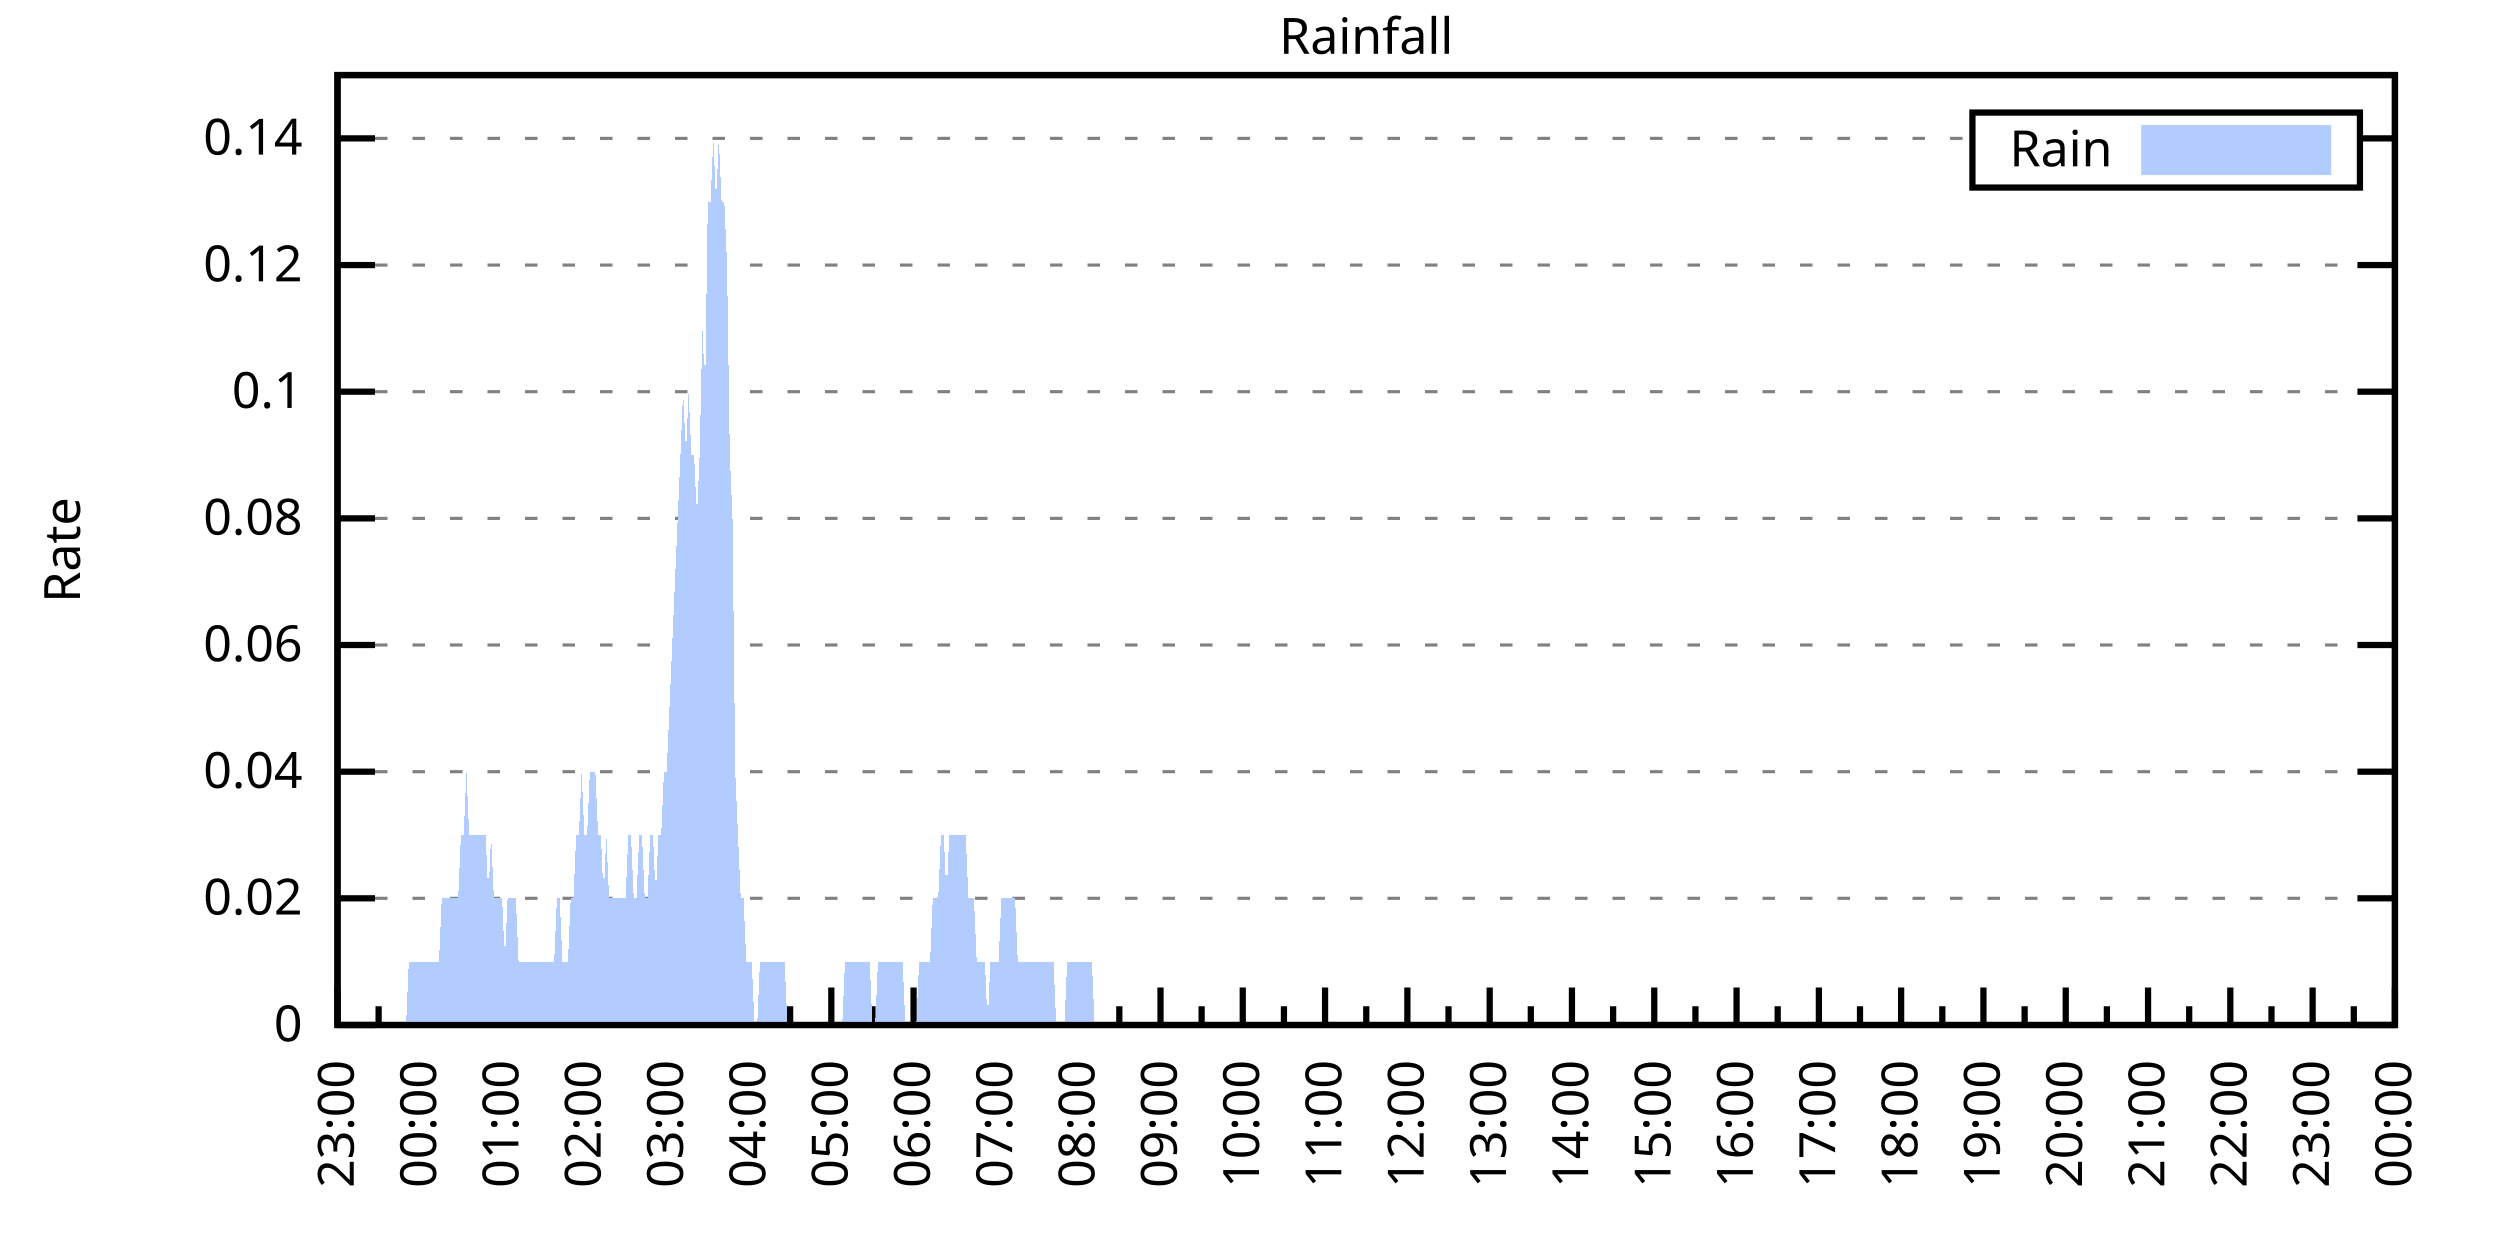
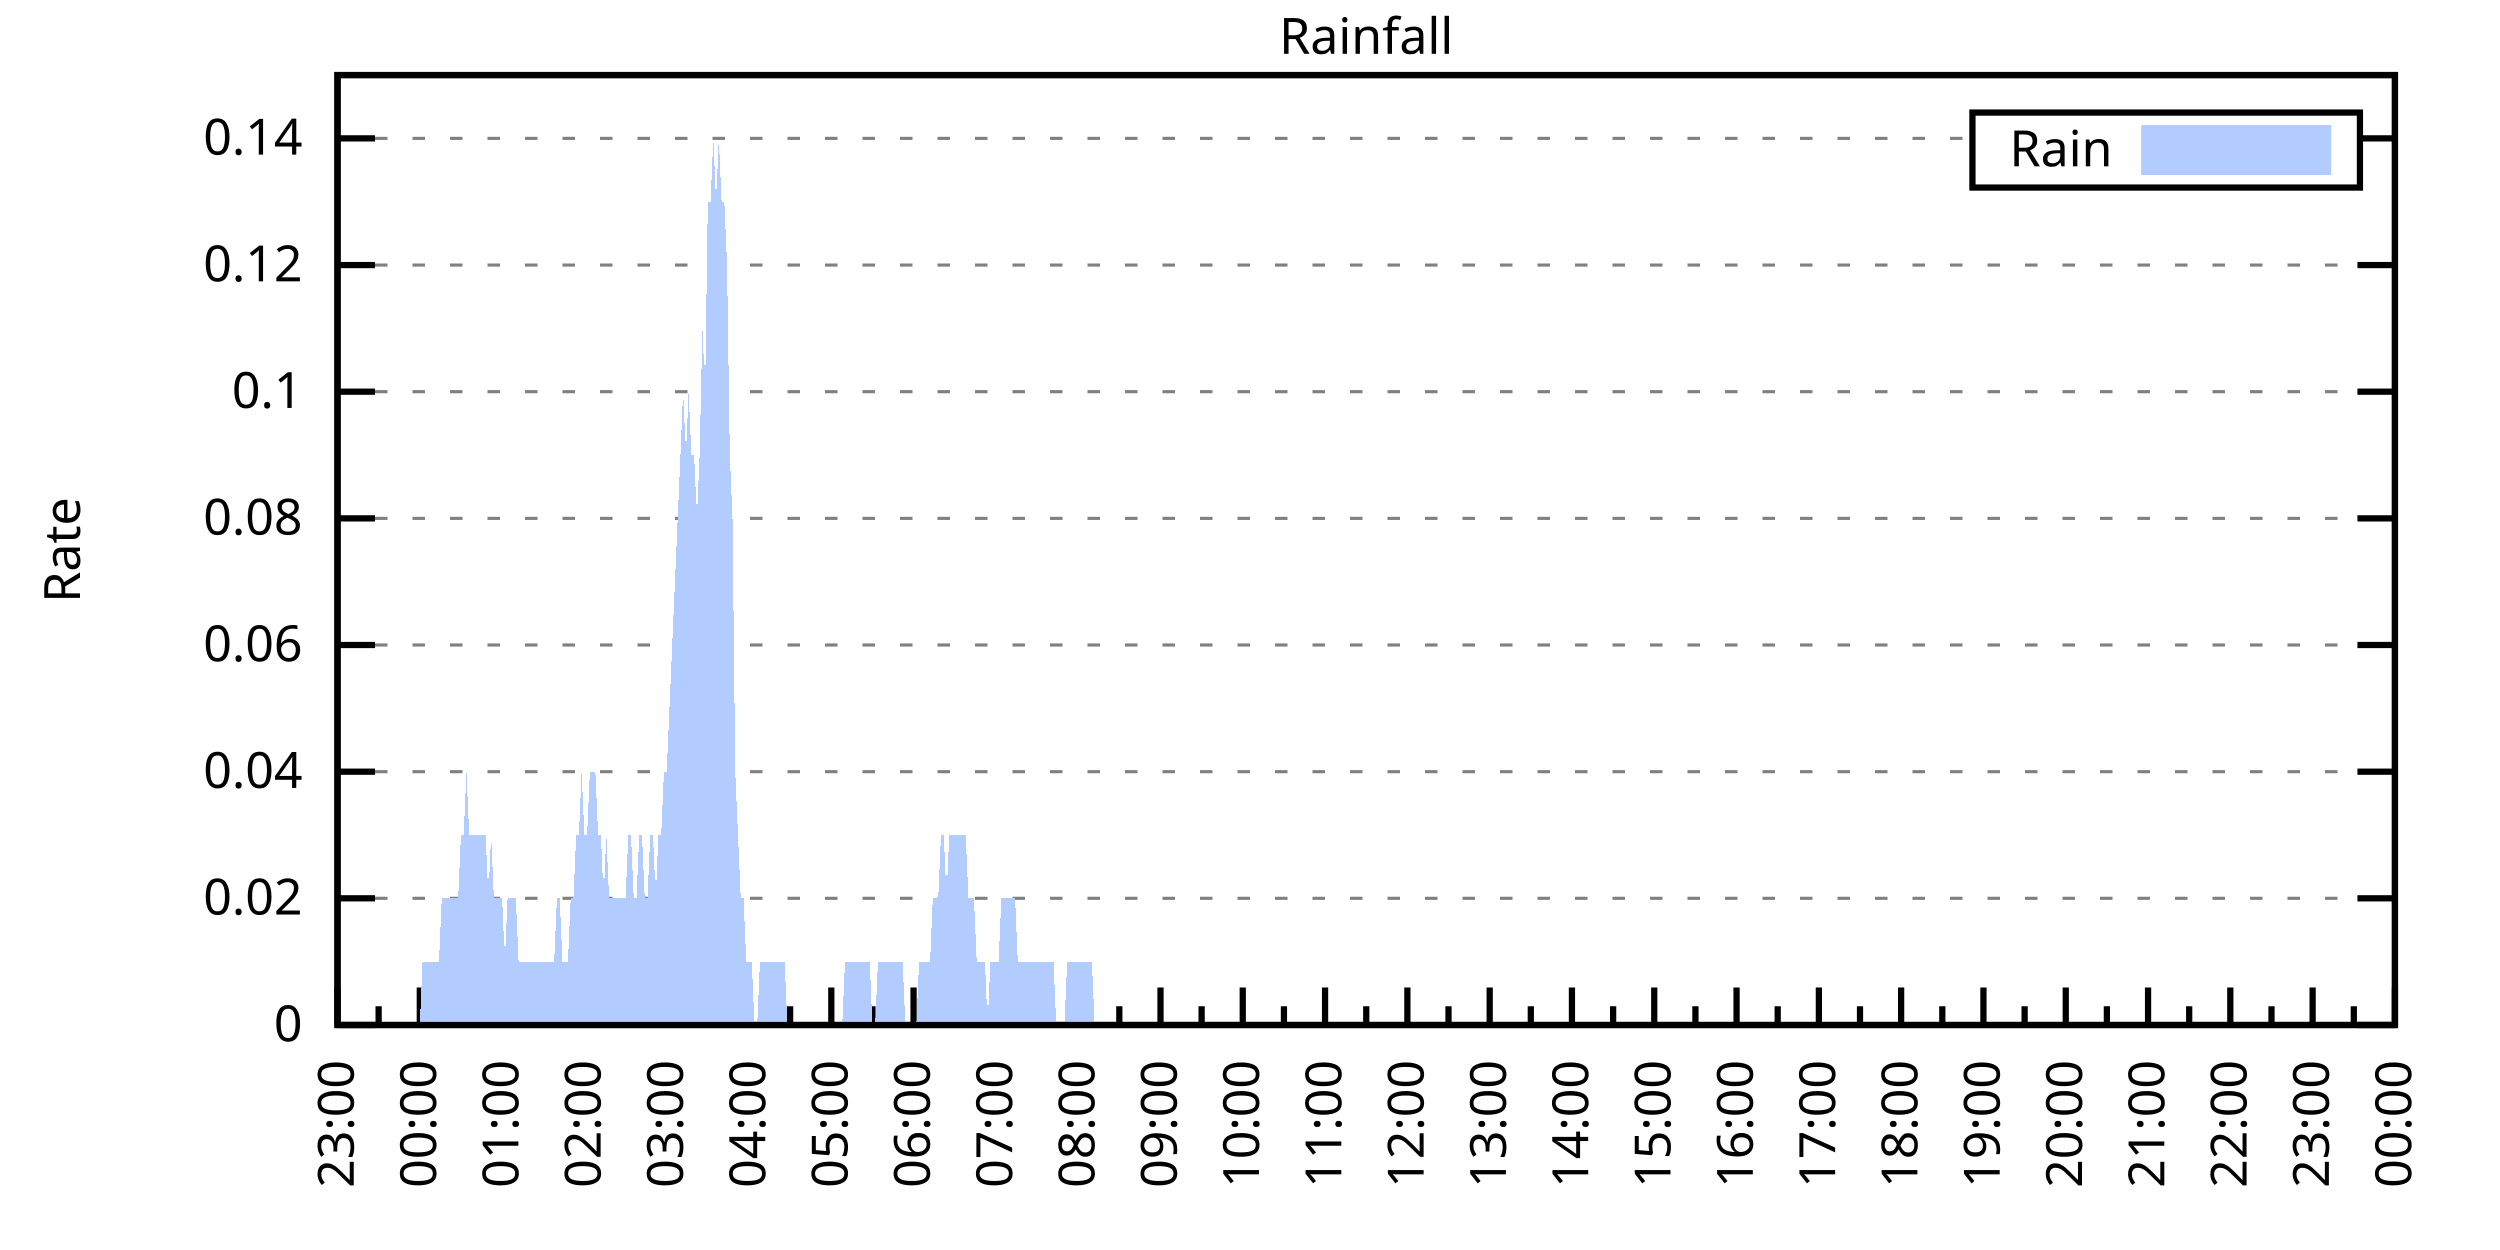
<svg xmlns="http://www.w3.org/2000/svg" xmlns:xlink="http://www.w3.org/1999/xlink" width="400" height="200" viewBox="0 0 400 200">
  <g id="gnuplot_canvas">
    <rect x="0" y="0" width="400" height="200" fill="none" />
    <defs>
      <circle id="gpDot" r="0.5" stroke-width="0.5" stroke="currentColor" />
      <path id="gpPt0" stroke-width="0.333" stroke="currentColor" d="M-1,0 h2 M0,-1 v2" />
      <path id="gpPt1" stroke-width="0.333" stroke="currentColor" d="M-1,-1 L1,1 M1,-1 L-1,1" />
      <path id="gpPt2" stroke-width="0.333" stroke="currentColor" d="M-1,0 L1,0 M0,-1 L0,1 M-1,-1 L1,1 M-1,1 L1,-1" />
      <rect id="gpPt3" stroke-width="0.333" stroke="currentColor" x="-1" y="-1" width="2" height="2" />
      <rect id="gpPt4" stroke-width="0.333" stroke="currentColor" fill="currentColor" x="-1" y="-1" width="2" height="2" />
      <circle id="gpPt5" stroke-width="0.333" stroke="currentColor" cx="0" cy="0" r="1" />
      <use xlink:href="#gpPt5" id="gpPt6" fill="currentColor" stroke="none" />
      <path id="gpPt7" stroke-width="0.333" stroke="currentColor" d="M0,-1.33 L-1.33,0.67 L1.33,0.67 z" />
      <use xlink:href="#gpPt7" id="gpPt8" fill="currentColor" stroke="none" />
      <use xlink:href="#gpPt7" id="gpPt9" stroke="currentColor" transform="rotate(180)" />
      <use xlink:href="#gpPt9" id="gpPt10" fill="currentColor" stroke="none" />
      <use xlink:href="#gpPt3" id="gpPt11" stroke="currentColor" transform="rotate(45)" />
      <use xlink:href="#gpPt11" id="gpPt12" fill="currentColor" stroke="none" />
      <path id="gpPt13" stroke-width="0.333" stroke="currentColor" d="M0,1.330 L1.265,0.411 L0.782,-1.067 L-0.782,-1.076 L-1.265,0.411 z" />
      <use xlink:href="#gpPt13" id="gpPt14" fill="currentColor" stroke="none" />
      <filter id="textbox" filterUnits="objectBoundingBox" x="0" y="0" height="1" width="1">
        <feFlood flood-color="white" flood-opacity="1" result="bgnd" />
        <feComposite in="SourceGraphic" in2="bgnd" operator="atop" />
      </filter>
      <filter id="greybox" filterUnits="objectBoundingBox" x="0" y="0" height="1" width="1">
        <feFlood flood-color="lightgrey" flood-opacity="1" result="grey" />
        <feComposite in="SourceGraphic" in2="grey" operator="atop" />
      </filter>
    </defs>
    <g fill="none" color="white" stroke="currentColor" stroke-width="1.00" stroke-linecap="butt" stroke-linejoin="miter">
</g>
    <g fill="none" color="black" stroke="currentColor" stroke-width="1.00" stroke-linecap="butt" stroke-linejoin="miter">
      <g stroke="none" shape-rendering="crispEdges">
        <polygon fill="rgb(255, 255, 255)" points="54.00,164.00 383.18,164.00 383.18,12.02 54.00,12.02 " />
      </g>
    </g>
    <g fill="none" color="black" stroke="currentColor" stroke-width="1.00" stroke-linecap="butt" stroke-linejoin="miter">
</g>
    <g fill="none" color="black" stroke="black" stroke-width="0.50" stroke-linecap="butt" stroke-linejoin="miter">
</g>
    <g fill="none" color="gray" stroke="currentColor" stroke-width="0.50" stroke-linecap="butt" stroke-linejoin="miter">
      <path stroke="gray" stroke-dasharray="2,4" class="gridline" d="M54.00,164.00 L383.19,164.00  " />
    </g>
    <g fill="none" color="gray" stroke="gray" stroke-width="1.00" stroke-linecap="butt" stroke-linejoin="miter">
</g>
    <g fill="none" color="black" stroke="currentColor" stroke-width="1.00" stroke-linecap="butt" stroke-linejoin="miter">
      <path stroke="black" d="M54.00,164.00 L60.00,164.00 M383.19,164.00 L377.19,164.00  " />
      <g transform="translate(48.40,166.60)" stroke="none" fill="black" font-family="Sans" font-size="8.00" text-anchor="end">
        <text>
          <tspan font-family="Sans"> 0</tspan>
        </text>
      </g>
    </g>
    <g fill="none" color="black" stroke="currentColor" stroke-width="1.00" stroke-linecap="butt" stroke-linejoin="miter">
</g>
    <g fill="none" color="black" stroke="black" stroke-width="0.50" stroke-linecap="butt" stroke-linejoin="miter">
</g>
    <g fill="none" color="gray" stroke="currentColor" stroke-width="0.50" stroke-linecap="butt" stroke-linejoin="miter">
      <path stroke="gray" stroke-dasharray="2,4" class="gridline" d="M54.00,143.73 L383.19,143.73  " />
    </g>
    <g fill="none" color="gray" stroke="gray" stroke-width="1.00" stroke-linecap="butt" stroke-linejoin="miter">
</g>
    <g fill="none" color="black" stroke="currentColor" stroke-width="1.00" stroke-linecap="butt" stroke-linejoin="miter">
      <path stroke="black" d="M54.00,143.73 L60.00,143.73 M383.19,143.73 L377.19,143.73  " />
      <g transform="translate(48.40,146.33)" stroke="none" fill="black" font-family="Sans" font-size="8.00" text-anchor="end">
        <text>
          <tspan font-family="Sans"> 0.02</tspan>
        </text>
      </g>
    </g>
    <g fill="none" color="black" stroke="currentColor" stroke-width="1.00" stroke-linecap="butt" stroke-linejoin="miter">
</g>
    <g fill="none" color="black" stroke="black" stroke-width="0.50" stroke-linecap="butt" stroke-linejoin="miter">
</g>
    <g fill="none" color="gray" stroke="currentColor" stroke-width="0.50" stroke-linecap="butt" stroke-linejoin="miter">
      <path stroke="gray" stroke-dasharray="2,4" class="gridline" d="M54.00,123.47 L383.19,123.47  " />
    </g>
    <g fill="none" color="gray" stroke="gray" stroke-width="1.00" stroke-linecap="butt" stroke-linejoin="miter">
</g>
    <g fill="none" color="black" stroke="currentColor" stroke-width="1.00" stroke-linecap="butt" stroke-linejoin="miter">
      <path stroke="black" d="M54.00,123.47 L60.00,123.47 M383.19,123.47 L377.19,123.47  " />
      <g transform="translate(48.40,126.07)" stroke="none" fill="black" font-family="Sans" font-size="8.00" text-anchor="end">
        <text>
          <tspan font-family="Sans"> 0.04</tspan>
        </text>
      </g>
    </g>
    <g fill="none" color="black" stroke="currentColor" stroke-width="1.00" stroke-linecap="butt" stroke-linejoin="miter">
</g>
    <g fill="none" color="black" stroke="black" stroke-width="0.50" stroke-linecap="butt" stroke-linejoin="miter">
</g>
    <g fill="none" color="gray" stroke="currentColor" stroke-width="0.50" stroke-linecap="butt" stroke-linejoin="miter">
      <path stroke="gray" stroke-dasharray="2,4" class="gridline" d="M54.00,103.20 L383.19,103.20  " />
    </g>
    <g fill="none" color="gray" stroke="gray" stroke-width="1.00" stroke-linecap="butt" stroke-linejoin="miter">
</g>
    <g fill="none" color="black" stroke="currentColor" stroke-width="1.00" stroke-linecap="butt" stroke-linejoin="miter">
      <path stroke="black" d="M54.00,103.20 L60.00,103.20 M383.19,103.20 L377.19,103.20  " />
      <g transform="translate(48.40,105.80)" stroke="none" fill="black" font-family="Sans" font-size="8.00" text-anchor="end">
        <text>
          <tspan font-family="Sans"> 0.06</tspan>
        </text>
      </g>
    </g>
    <g fill="none" color="black" stroke="currentColor" stroke-width="1.00" stroke-linecap="butt" stroke-linejoin="miter">
</g>
    <g fill="none" color="black" stroke="black" stroke-width="0.50" stroke-linecap="butt" stroke-linejoin="miter">
</g>
    <g fill="none" color="gray" stroke="currentColor" stroke-width="0.50" stroke-linecap="butt" stroke-linejoin="miter">
      <path stroke="gray" stroke-dasharray="2,4" class="gridline" d="M54.00,82.94 L383.19,82.94  " />
    </g>
    <g fill="none" color="gray" stroke="gray" stroke-width="1.00" stroke-linecap="butt" stroke-linejoin="miter">
</g>
    <g fill="none" color="black" stroke="currentColor" stroke-width="1.00" stroke-linecap="butt" stroke-linejoin="miter">
      <path stroke="black" d="M54.00,82.94 L60.00,82.94 M383.19,82.94 L377.19,82.94  " />
      <g transform="translate(48.40,85.54)" stroke="none" fill="black" font-family="Sans" font-size="8.00" text-anchor="end">
        <text>
          <tspan font-family="Sans"> 0.08</tspan>
        </text>
      </g>
    </g>
    <g fill="none" color="black" stroke="currentColor" stroke-width="1.00" stroke-linecap="butt" stroke-linejoin="miter">
</g>
    <g fill="none" color="black" stroke="black" stroke-width="0.50" stroke-linecap="butt" stroke-linejoin="miter">
</g>
    <g fill="none" color="gray" stroke="currentColor" stroke-width="0.50" stroke-linecap="butt" stroke-linejoin="miter">
      <path stroke="gray" stroke-dasharray="2,4" class="gridline" d="M54.00,62.67 L383.19,62.67  " />
    </g>
    <g fill="none" color="gray" stroke="gray" stroke-width="1.00" stroke-linecap="butt" stroke-linejoin="miter">
</g>
    <g fill="none" color="black" stroke="currentColor" stroke-width="1.00" stroke-linecap="butt" stroke-linejoin="miter">
      <path stroke="black" d="M54.00,62.67 L60.00,62.67 M383.19,62.67 L377.19,62.67  " />
      <g transform="translate(48.40,65.27)" stroke="none" fill="black" font-family="Sans" font-size="8.00" text-anchor="end">
        <text>
          <tspan font-family="Sans"> 0.1</tspan>
        </text>
      </g>
    </g>
    <g fill="none" color="black" stroke="currentColor" stroke-width="1.00" stroke-linecap="butt" stroke-linejoin="miter">
</g>
    <g fill="none" color="black" stroke="black" stroke-width="0.50" stroke-linecap="butt" stroke-linejoin="miter">
</g>
    <g fill="none" color="gray" stroke="currentColor" stroke-width="0.50" stroke-linecap="butt" stroke-linejoin="miter">
      <path stroke="gray" stroke-dasharray="2,4" class="gridline" d="M54.00,42.41 L383.19,42.41  " />
    </g>
    <g fill="none" color="gray" stroke="gray" stroke-width="1.00" stroke-linecap="butt" stroke-linejoin="miter">
</g>
    <g fill="none" color="black" stroke="currentColor" stroke-width="1.00" stroke-linecap="butt" stroke-linejoin="miter">
      <path stroke="black" d="M54.00,42.41 L60.00,42.41 M383.19,42.41 L377.19,42.41  " />
      <g transform="translate(48.40,45.01)" stroke="none" fill="black" font-family="Sans" font-size="8.00" text-anchor="end">
        <text>
          <tspan font-family="Sans"> 0.12</tspan>
        </text>
      </g>
    </g>
    <g fill="none" color="black" stroke="currentColor" stroke-width="1.00" stroke-linecap="butt" stroke-linejoin="miter">
</g>
    <g fill="none" color="black" stroke="black" stroke-width="0.50" stroke-linecap="butt" stroke-linejoin="miter">
</g>
    <g fill="none" color="gray" stroke="currentColor" stroke-width="0.50" stroke-linecap="butt" stroke-linejoin="miter">
      <path stroke="gray" stroke-dasharray="2,4" class="gridline" d="M54.00,22.14 L315.59,22.14 M377.59,22.14 L383.19,22.14  " />
    </g>
    <g fill="none" color="gray" stroke="gray" stroke-width="1.00" stroke-linecap="butt" stroke-linejoin="miter">
</g>
    <g fill="none" color="black" stroke="currentColor" stroke-width="1.00" stroke-linecap="butt" stroke-linejoin="miter">
      <path stroke="black" d="M54.00,22.14 L60.00,22.14 M383.19,22.14 L377.19,22.14  " />
      <g transform="translate(48.40,24.74)" stroke="none" fill="black" font-family="Sans" font-size="8.00" text-anchor="end">
        <text>
          <tspan font-family="Sans"> 0.14</tspan>
        </text>
      </g>
    </g>
    <g fill="none" color="black" stroke="currentColor" stroke-width="1.00" stroke-linecap="butt" stroke-linejoin="miter">
      <path stroke="black" d="M54.00,164.00 L54.00,158.00  " />
      <g transform="translate(56.60,169.60) rotate(270)" stroke="none" fill="black" font-family="Sans" font-size="8.00" text-anchor="end">
        <text>
          <tspan font-family="Sans">23:00</tspan>
        </text>
      </g>
    </g>
    <g fill="none" color="black" stroke="currentColor" stroke-width="1.00" stroke-linecap="butt" stroke-linejoin="miter">
      <path stroke="black" d="M60.58,164.00 L60.58,161.00 M67.17,164.00 L67.17,158.00  " />
      <g transform="translate(69.77,169.60) rotate(270)" stroke="none" fill="black" font-family="Sans" font-size="8.00" text-anchor="end">
        <text>
          <tspan font-family="Sans">00:00</tspan>
        </text>
      </g>
    </g>
    <g fill="none" color="black" stroke="currentColor" stroke-width="1.00" stroke-linecap="butt" stroke-linejoin="miter">
      <path stroke="black" d="M73.75,164.00 L73.75,161.00 M80.34,164.00 L80.34,158.00  " />
      <g transform="translate(82.94,169.60) rotate(270)" stroke="none" fill="black" font-family="Sans" font-size="8.00" text-anchor="end">
        <text>
          <tspan font-family="Sans">01:00</tspan>
        </text>
      </g>
    </g>
    <g fill="none" color="black" stroke="currentColor" stroke-width="1.00" stroke-linecap="butt" stroke-linejoin="miter">
      <path stroke="black" d="M86.92,164.00 L86.92,161.00 M93.50,164.00 L93.50,158.00  " />
      <g transform="translate(96.10,169.60) rotate(270)" stroke="none" fill="black" font-family="Sans" font-size="8.00" text-anchor="end">
        <text>
          <tspan font-family="Sans">02:00</tspan>
        </text>
      </g>
    </g>
    <g fill="none" color="black" stroke="currentColor" stroke-width="1.00" stroke-linecap="butt" stroke-linejoin="miter">
      <path stroke="black" d="M100.09,164.00 L100.09,161.00 M106.67,164.00 L106.67,158.00  " />
      <g transform="translate(109.27,169.60) rotate(270)" stroke="none" fill="black" font-family="Sans" font-size="8.00" text-anchor="end">
        <text>
          <tspan font-family="Sans">03:00</tspan>
        </text>
      </g>
    </g>
    <g fill="none" color="black" stroke="currentColor" stroke-width="1.00" stroke-linecap="butt" stroke-linejoin="miter">
      <path stroke="black" d="M113.25,164.00 L113.25,161.00 M119.84,164.00 L119.84,158.00  " />
      <g transform="translate(122.44,169.60) rotate(270)" stroke="none" fill="black" font-family="Sans" font-size="8.00" text-anchor="end">
        <text>
          <tspan font-family="Sans">04:00</tspan>
        </text>
      </g>
    </g>
    <g fill="none" color="black" stroke="currentColor" stroke-width="1.00" stroke-linecap="butt" stroke-linejoin="miter">
      <path stroke="black" d="M126.42,164.00 L126.42,161.00 M133.01,164.00 L133.01,158.00  " />
      <g transform="translate(135.61,169.60) rotate(270)" stroke="none" fill="black" font-family="Sans" font-size="8.00" text-anchor="end">
        <text>
          <tspan font-family="Sans">05:00</tspan>
        </text>
      </g>
    </g>
    <g fill="none" color="black" stroke="currentColor" stroke-width="1.00" stroke-linecap="butt" stroke-linejoin="miter">
      <path stroke="black" d="M139.59,164.00 L139.59,161.00 M146.17,164.00 L146.17,158.00  " />
      <g transform="translate(148.77,169.60) rotate(270)" stroke="none" fill="black" font-family="Sans" font-size="8.00" text-anchor="end">
        <text>
          <tspan font-family="Sans">06:00</tspan>
        </text>
      </g>
    </g>
    <g fill="none" color="black" stroke="currentColor" stroke-width="1.00" stroke-linecap="butt" stroke-linejoin="miter">
      <path stroke="black" d="M152.76,164.00 L152.76,161.00 M159.34,164.00 L159.34,158.00  " />
      <g transform="translate(161.94,169.60) rotate(270)" stroke="none" fill="black" font-family="Sans" font-size="8.00" text-anchor="end">
        <text>
          <tspan font-family="Sans">07:00</tspan>
        </text>
      </g>
    </g>
    <g fill="none" color="black" stroke="currentColor" stroke-width="1.00" stroke-linecap="butt" stroke-linejoin="miter">
      <path stroke="black" d="M165.92,164.00 L165.92,161.00 M172.51,164.00 L172.51,158.00  " />
      <g transform="translate(175.11,169.60) rotate(270)" stroke="none" fill="black" font-family="Sans" font-size="8.00" text-anchor="end">
        <text>
          <tspan font-family="Sans">08:00</tspan>
        </text>
      </g>
    </g>
    <g fill="none" color="black" stroke="currentColor" stroke-width="1.00" stroke-linecap="butt" stroke-linejoin="miter">
      <path stroke="black" d="M179.09,164.00 L179.09,161.00 M185.68,164.00 L185.68,158.00  " />
      <g transform="translate(188.28,169.60) rotate(270)" stroke="none" fill="black" font-family="Sans" font-size="8.00" text-anchor="end">
        <text>
          <tspan font-family="Sans">09:00</tspan>
        </text>
      </g>
    </g>
    <g fill="none" color="black" stroke="currentColor" stroke-width="1.00" stroke-linecap="butt" stroke-linejoin="miter">
      <path stroke="black" d="M192.26,164.00 L192.26,161.00 M198.84,164.00 L198.84,158.00  " />
      <g transform="translate(201.44,169.60) rotate(270)" stroke="none" fill="black" font-family="Sans" font-size="8.00" text-anchor="end">
        <text>
          <tspan font-family="Sans">10:00</tspan>
        </text>
      </g>
    </g>
    <g fill="none" color="black" stroke="currentColor" stroke-width="1.00" stroke-linecap="butt" stroke-linejoin="miter">
      <path stroke="black" d="M205.43,164.00 L205.43,161.00 M212.01,164.00 L212.01,158.00  " />
      <g transform="translate(214.61,169.60) rotate(270)" stroke="none" fill="black" font-family="Sans" font-size="8.00" text-anchor="end">
        <text>
          <tspan font-family="Sans">11:00</tspan>
        </text>
      </g>
    </g>
    <g fill="none" color="black" stroke="currentColor" stroke-width="1.00" stroke-linecap="butt" stroke-linejoin="miter">
      <path stroke="black" d="M218.60,164.00 L218.60,161.00 M225.18,164.00 L225.18,158.00  " />
      <g transform="translate(227.78,169.60) rotate(270)" stroke="none" fill="black" font-family="Sans" font-size="8.00" text-anchor="end">
        <text>
          <tspan font-family="Sans">12:00</tspan>
        </text>
      </g>
    </g>
    <g fill="none" color="black" stroke="currentColor" stroke-width="1.00" stroke-linecap="butt" stroke-linejoin="miter">
      <path stroke="black" d="M231.76,164.00 L231.76,161.00 M238.35,164.00 L238.35,158.00  " />
      <g transform="translate(240.95,169.60) rotate(270)" stroke="none" fill="black" font-family="Sans" font-size="8.00" text-anchor="end">
        <text>
          <tspan font-family="Sans">13:00</tspan>
        </text>
      </g>
    </g>
    <g fill="none" color="black" stroke="currentColor" stroke-width="1.00" stroke-linecap="butt" stroke-linejoin="miter">
      <path stroke="black" d="M244.93,164.00 L244.93,161.00 M251.51,164.00 L251.51,158.00  " />
      <g transform="translate(254.11,169.60) rotate(270)" stroke="none" fill="black" font-family="Sans" font-size="8.00" text-anchor="end">
        <text>
          <tspan font-family="Sans">14:00</tspan>
        </text>
      </g>
    </g>
    <g fill="none" color="black" stroke="currentColor" stroke-width="1.00" stroke-linecap="butt" stroke-linejoin="miter">
      <path stroke="black" d="M258.10,164.00 L258.10,161.00 M264.68,164.00 L264.68,158.00  " />
      <g transform="translate(267.28,169.60) rotate(270)" stroke="none" fill="black" font-family="Sans" font-size="8.00" text-anchor="end">
        <text>
          <tspan font-family="Sans">15:00</tspan>
        </text>
      </g>
    </g>
    <g fill="none" color="black" stroke="currentColor" stroke-width="1.00" stroke-linecap="butt" stroke-linejoin="miter">
      <path stroke="black" d="M271.27,164.00 L271.27,161.00 M277.85,164.00 L277.85,158.00  " />
      <g transform="translate(280.45,169.60) rotate(270)" stroke="none" fill="black" font-family="Sans" font-size="8.00" text-anchor="end">
        <text>
          <tspan font-family="Sans">16:00</tspan>
        </text>
      </g>
    </g>
    <g fill="none" color="black" stroke="currentColor" stroke-width="1.00" stroke-linecap="butt" stroke-linejoin="miter">
      <path stroke="black" d="M284.43,164.00 L284.43,161.00 M291.02,164.00 L291.02,158.00  " />
      <g transform="translate(293.62,169.60) rotate(270)" stroke="none" fill="black" font-family="Sans" font-size="8.00" text-anchor="end">
        <text>
          <tspan font-family="Sans">17:00</tspan>
        </text>
      </g>
    </g>
    <g fill="none" color="black" stroke="currentColor" stroke-width="1.00" stroke-linecap="butt" stroke-linejoin="miter">
      <path stroke="black" d="M297.60,164.00 L297.60,161.00 M304.18,164.00 L304.18,158.00  " />
      <g transform="translate(306.78,169.60) rotate(270)" stroke="none" fill="black" font-family="Sans" font-size="8.00" text-anchor="end">
        <text>
          <tspan font-family="Sans">18:00</tspan>
        </text>
      </g>
    </g>
    <g fill="none" color="black" stroke="currentColor" stroke-width="1.00" stroke-linecap="butt" stroke-linejoin="miter">
      <path stroke="black" d="M310.77,164.00 L310.77,161.00 M317.35,164.00 L317.35,158.00  " />
      <g transform="translate(319.95,169.60) rotate(270)" stroke="none" fill="black" font-family="Sans" font-size="8.00" text-anchor="end">
        <text>
          <tspan font-family="Sans">19:00</tspan>
        </text>
      </g>
    </g>
    <g fill="none" color="black" stroke="currentColor" stroke-width="1.00" stroke-linecap="butt" stroke-linejoin="miter">
      <path stroke="black" d="M323.94,164.00 L323.94,161.00 M330.52,164.00 L330.52,158.00  " />
      <g transform="translate(333.12,169.60) rotate(270)" stroke="none" fill="black" font-family="Sans" font-size="8.00" text-anchor="end">
        <text>
          <tspan font-family="Sans">20:00</tspan>
        </text>
      </g>
    </g>
    <g fill="none" color="black" stroke="currentColor" stroke-width="1.00" stroke-linecap="butt" stroke-linejoin="miter">
      <path stroke="black" d="M337.10,164.00 L337.10,161.00 M343.69,164.00 L343.69,158.00  " />
      <g transform="translate(346.29,169.60) rotate(270)" stroke="none" fill="black" font-family="Sans" font-size="8.00" text-anchor="end">
        <text>
          <tspan font-family="Sans">21:00</tspan>
        </text>
      </g>
    </g>
    <g fill="none" color="black" stroke="currentColor" stroke-width="1.00" stroke-linecap="butt" stroke-linejoin="miter">
      <path stroke="black" d="M350.27,164.00 L350.27,161.00 M356.85,164.00 L356.85,158.00  " />
      <g transform="translate(359.45,169.60) rotate(270)" stroke="none" fill="black" font-family="Sans" font-size="8.00" text-anchor="end">
        <text>
          <tspan font-family="Sans">22:00</tspan>
        </text>
      </g>
    </g>
    <g fill="none" color="black" stroke="currentColor" stroke-width="1.00" stroke-linecap="butt" stroke-linejoin="miter">
      <path stroke="black" d="M363.44,164.00 L363.44,161.00 M370.02,164.00 L370.02,158.00  " />
      <g transform="translate(372.62,169.60) rotate(270)" stroke="none" fill="black" font-family="Sans" font-size="8.00" text-anchor="end">
        <text>
          <tspan font-family="Sans">23:00</tspan>
        </text>
      </g>
    </g>
    <g fill="none" color="black" stroke="currentColor" stroke-width="1.00" stroke-linecap="butt" stroke-linejoin="miter">
      <path stroke="black" d="M376.61,164.00 L376.61,161.00 M383.19,164.00 L383.19,158.00  " />
      <g transform="translate(385.79,169.60) rotate(270)" stroke="none" fill="black" font-family="Sans" font-size="8.00" text-anchor="end">
        <text>
          <tspan font-family="Sans">00:00</tspan>
        </text>
      </g>
    </g>
    <g fill="none" color="black" stroke="currentColor" stroke-width="1.00" stroke-linecap="butt" stroke-linejoin="miter">
</g>
    <g fill="none" color="black" stroke="currentColor" stroke-width="1.00" stroke-linecap="butt" stroke-linejoin="miter">
      <path stroke="black" d="M54.00,12.01 L54.00,164.00 L383.19,164.00 L383.19,12.01 L54.00,12.01 Z  " />
    </g>
    <g fill="none" color="black" stroke="currentColor" stroke-width="1.00" stroke-linecap="butt" stroke-linejoin="miter">
      <g transform="translate(12.80,88.01) rotate(270)" stroke="none" fill="black" font-family="Sans" font-size="8.00" text-anchor="middle">
        <text>
          <tspan font-family="Sans">Rate</tspan>
        </text>
      </g>
    </g>
    <g fill="none" color="black" stroke="currentColor" stroke-width="1.00" stroke-linecap="butt" stroke-linejoin="miter">
</g>
    <g fill="none" color="black" stroke="currentColor" stroke-width="1.00" stroke-linecap="butt" stroke-linejoin="miter">
      <path stroke="black" d="M315.59,30.01 L315.59,18.01 L377.59,18.01 L377.59,30.01 L315.59,30.01 Z  " />
    </g>
    <g id="Rainfall_plot_1">
      <g fill="none" color="white" stroke="black" stroke-width="2.00" stroke-linecap="butt" stroke-linejoin="miter">
</g>
      <g fill="none" color="black" stroke="currentColor" stroke-width="2.00" stroke-linecap="butt" stroke-linejoin="miter">
        <g transform="translate(337.99,26.61)" stroke="none" fill="black" font-family="Sans" font-size="8.00" text-anchor="end">
          <text>
            <tspan font-family="Sans">Rain</tspan>
          </text>
        </g>
      </g>
      <g fill="none" color="black" stroke="currentColor" stroke-width="2.00" stroke-linecap="butt" stroke-linejoin="miter">
        <g stroke="none" shape-rendering="crispEdges">
          <polygon fill="rgb(178, 204, 255)" points="343.59,27.01 371.99,27.01 371.99,21.01 343.59,21.01 " />
        </g>
        <path stroke="rgb(178, 204, 255)" d="M343.59,27.01 L371.99,27.01 L371.99,21.01 L343.59,21.01 L343.59,27.01 Z  " />
      </g>
      <g fill="none" color="black" stroke="currentColor" stroke-width="2.00" stroke-linecap="butt" stroke-linejoin="miter">
        <g stroke="none" shape-rendering="crispEdges">
-           <polygon fill="rgb(178, 204, 255)" points="61.02,164.00 61.46,164.00 61.90,164.00 62.34,164.00 62.78,164.00 63.22,164.00 63.66,164.00 64.10,164.00 64.53,164.00 64.97,164.00 65.41,153.87 65.85,153.87 66.29,153.87 66.73,153.87 67.17,153.87 67.61,153.87 68.05,153.87 68.48,153.87 68.92,153.87 69.36,153.87 69.80,153.87 70.24,153.87 70.68,143.73 71.12,143.73 71.56,143.73 72.00,143.73 72.43,143.73 72.87,143.73 73.31,143.73 73.75,133.60 74.19,133.60 74.63,123.47 75.07,133.60 75.51,133.60 75.95,133.60 76.38,133.60 76.82,133.60 77.26,133.60 77.70,133.60 78.14,143.73 78.58,133.60 79.02,143.73 79.46,143.73 79.90,143.73 80.34,143.73 80.77,153.87 81.21,143.73 81.65,143.73 82.09,143.73 82.53,143.73 82.97,153.87 83.41,153.87 83.85,153.87 84.29,153.87 84.72,153.87 85.16,153.87 85.60,153.87 86.04,153.87 86.48,153.87 86.92,153.87 87.36,153.87 87.80,153.87 88.24,153.87 88.67,153.87 89.11,143.73 89.55,143.73 89.99,153.87 90.43,153.87 90.87,153.87 91.31,143.73 91.75,143.73 92.19,133.60 92.62,133.60 93.06,123.47 93.50,133.60 93.94,133.60 94.38,123.47 94.82,123.47 95.26,123.47 95.70,133.60 96.14,133.60 96.58,143.73 97.01,133.60 97.45,143.73 97.89,143.73 98.33,143.73 98.77,143.73 99.21,143.73 99.65,143.73 100.09,143.73 100.53,133.60 100.96,133.60 101.40,143.73 101.84,143.73 102.28,133.60 102.72,133.60 103.16,143.73 103.60,143.73 104.04,133.60 104.48,133.60 104.91,143.73 105.35,133.60 105.79,133.60 106.23,123.47 106.67,123.47 107.11,113.34 107.55,103.20 107.99,93.07 108.43,82.94 108.87,72.81 109.30,62.67 109.74,72.81 110.18,62.67 110.62,72.81 111.06,72.81 111.50,82.94 111.94,72.81 112.38,52.54 112.82,62.67 113.25,32.28 113.69,32.28 114.13,22.14 114.57,32.28 115.01,22.14 115.45,32.28 115.89,32.28 116.33,42.41 116.77,72.81 117.20,82.94 117.64,123.47 118.08,133.60 118.52,143.73 118.96,143.73 119.40,153.87 119.84,153.87 120.28,153.87 120.72,164.00 121.15,164.00 121.59,153.87 122.03,153.87 122.47,153.87 122.91,153.87 123.35,153.87 123.79,153.87 124.23,153.87 124.67,153.87 125.11,153.87 125.54,153.87 125.98,164.00 126.42,164.00 126.86,164.00 127.30,164.00 127.74,164.00 128.18,164.00 128.62,164.00 129.06,164.00 129.49,164.00 129.93,164.00 130.37,164.00 130.81,164.00 131.25,164.00 131.69,164.00 132.13,164.00 132.57,164.00 133.01,164.00 133.44,164.00 133.88,164.00 134.32,164.00 134.76,164.00 135.20,153.87 135.64,153.87 136.08,153.87 136.52,153.87 136.96,153.87 137.39,153.87 137.83,153.87 138.27,153.87 138.71,153.87 139.15,153.87 139.59,164.00 140.03,164.00 140.47,153.87 140.91,153.87 141.35,153.87 141.78,153.87 142.22,153.87 142.66,153.87 143.10,153.87 143.54,153.87 143.98,153.87 144.42,153.87 144.86,164.00 145.30,164.00 145.73,164.00 146.17,164.00 146.61,164.00 147.05,153.87 147.49,153.87 147.93,153.87 148.37,153.87 148.81,153.87 149.25,143.73 149.68,143.73 150.12,143.73 150.56,133.60 151.00,133.60 151.44,143.73 151.88,133.60 152.32,133.60 152.76,133.60 153.20,133.60 153.63,133.60 154.07,133.60 154.51,133.60 154.95,143.73 155.39,143.73 155.83,143.73 156.27,153.87 156.71,153.87 157.15,153.87 157.59,153.87 158.02,164.00 158.46,153.87 158.90,153.87 159.34,153.87 159.78,153.87 160.22,143.73 160.66,143.73 161.10,143.73 161.54,143.73 161.97,143.73 162.41,143.73 162.85,153.87 163.29,153.87 163.73,153.87 164.17,153.87 164.61,153.87 165.05,153.87 165.49,153.87 165.92,153.87 166.36,153.87 166.80,153.87 167.24,153.87 167.68,153.87 168.12,153.87 168.56,153.87 169.00,164.00 169.44,164.00 169.87,164.00 170.31,164.00 170.75,153.87 171.19,153.87 171.63,153.87 172.07,153.87 172.51,153.87 172.95,153.87 173.39,153.87 173.83,153.87 174.26,153.87 174.70,153.87 175.14,164.00 175.58,164.00 176.02,164.00 176.46,164.00 176.90,164.00 177.34,164.00 177.78,164.00 178.21,164.00 178.65,164.00 179.09,164.00 179.53,164.00 179.97,164.00 180.41,164.00 180.85,164.00 181.29,164.00 181.73,164.00 182.16,164.00 182.60,164.00 183.04,164.00 183.48,164.00 183.92,164.00 184.36,164.00 184.80,164.00 185.24,164.00 185.68,164.00 186.11,164.00 186.55,164.00 186.99,164.00 187.43,164.00 187.87,164.00 188.31,164.00 188.75,164.00 189.19,164.00 189.63,164.00 190.07,164.00 190.50,164.00 190.94,164.00 191.38,164.00 191.82,164.00 192.26,164.00 192.70,164.00 193.14,164.00 193.58,164.00 194.02,164.00 194.45,164.00 194.89,164.00 195.33,164.00 195.77,164.00 196.21,164.00 196.65,164.00 197.09,164.00 197.53,164.00 197.97,164.00 198.40,164.00 198.84,164.00 199.28,164.00 199.72,164.00 200.16,164.00 200.60,164.00 201.04,164.00 201.48,164.00 201.92,164.00 202.35,164.00 202.79,164.00 203.23,164.00 203.67,164.00 204.11,164.00 204.55,164.00 204.99,164.00 205.43,164.00 205.87,164.00 206.31,164.00 206.74,164.00 207.18,164.00 207.62,164.00 208.06,164.00 208.50,164.00 208.94,164.00 209.38,164.00 209.82,164.00 210.26,164.00 210.69,164.00 211.13,164.00 211.57,164.00 212.01,164.00 212.45,164.00 212.89,164.00 213.33,164.00 213.77,164.00 214.21,164.00 214.64,164.00 215.08,164.00 215.52,164.00 215.96,164.00 216.40,164.00 216.84,164.00 217.28,164.00 217.72,164.00 218.16,164.00 218.60,164.00 219.03,164.00 219.47,164.00 219.91,164.00 220.35,164.00 220.79,164.00 221.23,164.00 221.67,164.00 222.11,164.00 222.55,164.00 222.98,164.00 223.42,164.00 223.86,164.00 224.30,164.00 224.74,164.00 225.18,164.00 225.62,164.00 226.06,164.00 226.50,164.00 226.93,164.00 227.37,164.00 227.81,164.00 228.25,164.00 228.69,164.00 229.13,164.00 229.57,164.00 230.01,164.00 230.45,164.00 230.88,164.00 231.32,164.00 231.76,164.00 232.20,164.00 232.64,164.00 233.08,164.00 233.52,164.00 233.96,164.00 234.40,164.00 234.84,164.00 235.27,164.00 235.71,164.00 236.15,164.00 236.59,164.00 237.03,164.00 237.47,164.00 237.91,164.00 238.35,164.00 238.79,164.00 239.22,164.00 239.66,164.00 240.10,164.00 240.54,164.00 240.98,164.00 241.42,164.00 241.86,164.00 242.30,164.00 242.74,164.00 243.17,164.00 243.61,164.00 244.05,164.00 244.49,164.00 244.93,164.00 245.37,164.00 245.81,164.00 246.25,164.00 246.69,164.00 247.12,164.00 247.56,164.00 248.00,164.00 248.44,164.00 248.88,164.00 249.32,164.00 249.76,164.00 250.20,164.00 250.64,164.00 251.08,164.00 251.51,164.00 251.95,164.00 252.39,164.00 252.83,164.00 253.27,164.00 253.71,164.00 254.15,164.00 254.59,164.00 255.03,164.00 255.46,164.00 255.90,164.00 256.34,164.00 256.78,164.00 257.22,164.00 257.66,164.00 258.10,164.00 258.54,164.00 258.98,164.00 259.41,164.00 259.85,164.00 260.29,164.00 260.73,164.00 261.17,164.00 261.61,164.00 262.05,164.00 262.49,164.00 262.93,164.00 263.36,164.00 263.80,164.00 264.24,164.00 264.68,164.00 265.12,164.00 265.56,164.00 266.00,164.00 266.44,164.00 266.88,164.00 267.32,164.00 267.75,164.00 268.19,164.00 268.63,164.00 269.07,164.00 269.51,164.00 269.95,164.00 270.39,164.00 270.83,164.00 271.27,164.00 271.70,164.00 272.14,164.00 272.58,164.00 273.02,164.00 273.46,164.00 273.90,164.00 274.34,164.00 274.78,164.00 275.22,164.00 275.65,164.00 276.09,164.00 276.53,164.00 276.97,164.00 277.41,164.00 277.85,164.00 278.29,164.00 278.73,164.00 279.17,164.00 279.60,164.00 280.04,164.00 280.48,164.00 280.92,164.00 281.36,164.00 281.80,164.00 282.24,164.00 282.68,164.00 283.12,164.00 283.56,164.00 283.99,164.00 284.43,164.00 284.87,164.00 285.31,164.00 285.75,164.00 286.19,164.00 286.63,164.00 287.07,164.00 287.51,164.00 287.94,164.00 288.38,164.00 288.82,164.00 289.26,164.00 289.70,164.00 290.14,164.00 290.58,164.00 291.02,164.00 291.46,164.00 291.89,164.00 292.33,164.00 292.77,164.00 293.21,164.00 293.65,164.00 294.09,164.00 294.53,164.00 294.97,164.00 295.41,164.00 295.84,164.00 296.28,164.00 296.72,164.00 297.16,164.00 297.60,164.00 298.04,164.00 298.48,164.00 298.92,164.00 299.36,164.00 299.80,164.00 300.23,164.00 300.67,164.00 301.11,164.00 301.55,164.00 301.99,164.00 302.43,164.00 302.87,164.00 303.31,164.00 303.75,164.00 304.18,164.00 304.62,164.00 305.06,164.00 305.50,164.00 305.94,164.00 306.38,164.00 306.82,164.00 307.26,164.00 307.70,164.00 308.13,164.00 308.57,164.00 309.01,164.00 309.45,164.00 309.89,164.00 310.33,164.00 310.77,164.00 311.21,164.00 311.65,164.00 312.08,164.00 312.52,164.00 312.96,164.00 313.40,164.00 313.84,164.00 314.28,164.00 314.72,164.00 315.16,164.00 315.60,164.00 316.04,164.00 316.47,164.00 316.91,164.00 317.35,164.00 317.79,164.00 318.23,164.00 318.67,164.00 319.11,164.00 319.55,164.00 319.99,164.00 320.42,164.00 320.86,164.00 321.30,164.00 321.74,164.00 322.18,164.00 322.62,164.00 323.06,164.00 323.50,164.00 323.94,164.00 324.37,164.00 324.81,164.00 325.25,164.00 325.69,164.00 326.13,164.00 326.57,164.00 327.01,164.00 327.45,164.00 327.89,164.00 328.33,164.00 328.76,164.00 329.20,164.00 329.64,164.00 330.08,164.00 330.52,164.00 330.96,164.00 331.40,164.00 331.84,164.00 332.28,164.00 332.71,164.00 333.15,164.00 333.59,164.00 334.03,164.00 334.47,164.00 334.91,164.00 335.35,164.00 335.79,164.00 336.23,164.00 336.66,164.00 337.10,164.00 337.54,164.00 337.98,164.00 338.42,164.00 338.86,164.00 339.30,164.00 339.74,164.00 340.18,164.00 340.61,164.00 341.05,164.00 341.49,164.00 341.93,164.00 342.37,164.00 342.81,164.00 343.25,164.00 343.69,164.00 344.13,164.00 344.57,164.00 345.00,164.00 345.44,164.00 345.88,164.00 346.32,164.00 346.76,164.00 347.20,164.00 347.64,164.00 348.08,164.00 348.52,164.00 348.95,164.00 349.39,164.00 349.83,164.00 350.27,164.00 350.71,164.00 351.15,164.00 351.59,164.00 352.03,164.00 352.47,164.00 352.90,164.00 353.34,164.00 353.78,164.00 354.22,164.00 354.66,164.00 355.10,164.00 355.54,164.00 355.98,164.00 356.42,164.00 356.85,164.00 357.29,164.00 357.73,164.00 358.17,164.00 358.61,164.00 359.05,164.00 359.49,164.00 359.93,164.00 360.37,164.00 360.81,164.00 361.24,164.00 361.68,164.00 362.12,164.00 362.56,164.00 363.00,164.00 363.44,164.00 363.88,164.00 364.32,164.00 364.76,164.00 365.19,164.00 365.63,164.00 366.07,164.00 366.51,164.00 366.95,164.00 367.39,164.00 367.83,164.00 368.27,164.00 368.71,164.00 369.14,164.00 369.58,164.00 370.02,164.00 370.46,164.00 370.90,164.00 371.34,164.00 371.78,164.00 372.22,164.00 372.66,164.00 373.09,164.00 373.53,164.00 373.97,164.00 374.41,164.00 374.85,164.00 375.29,164.00 375.73,164.00 376.17,164.00 376.61,164.00 376.61,164.00 61.02,164.00 " />
+           <polygon fill="rgb(178, 204, 255)" points="63.22,164.00 63.66,164.00 64.10,164.00 64.53,164.00 64.97,164.00 65.41,164.00 65.85,164.00 66.29,164.00 66.73,164.00 67.17,164.00 67.61,153.87 68.05,153.87 68.48,153.87 68.92,153.87 69.36,153.87 69.80,153.87 70.24,153.87 70.68,143.73 71.12,143.73 71.56,143.73 72.00,143.73 72.43,143.73 72.87,143.73 73.31,143.73 73.75,133.60 74.19,133.60 74.63,123.47 75.07,133.60 75.51,133.60 75.95,133.60 76.38,133.60 76.82,133.60 77.26,133.60 77.70,133.60 78.14,143.73 78.58,133.60 79.02,143.73 79.46,143.73 79.90,143.73 80.34,143.73 80.77,153.87 81.21,143.73 81.65,143.73 82.09,143.73 82.53,143.73 82.97,153.87 83.41,153.87 83.85,153.87 84.29,153.87 84.72,153.87 85.16,153.87 85.60,153.87 86.04,153.87 86.48,153.87 86.92,153.87 87.36,153.87 87.80,153.87 88.24,153.87 88.67,153.87 89.11,143.73 89.55,143.73 89.99,153.87 90.43,153.87 90.87,153.87 91.31,143.73 91.75,143.73 92.19,133.60 92.62,133.60 93.06,123.47 93.50,133.60 93.94,133.60 94.38,123.47 94.82,123.47 95.26,123.47 95.70,133.60 96.14,133.60 96.58,143.73 97.01,133.60 97.45,143.73 97.89,143.73 98.33,143.73 98.77,143.73 99.21,143.73 99.65,143.73 100.09,143.73 100.53,133.60 100.96,133.60 101.40,143.73 101.84,143.73 102.28,133.60 102.72,133.60 103.16,143.73 103.60,143.73 104.04,133.60 104.48,133.60 104.91,143.73 105.35,133.60 105.79,133.60 106.23,123.47 106.67,123.47 107.11,113.34 107.55,103.20 107.99,93.07 108.43,82.94 108.87,72.81 109.30,62.67 109.74,72.81 110.18,62.67 110.62,72.81 111.06,72.81 111.50,82.94 111.94,72.81 112.38,52.54 112.82,62.67 113.25,32.28 113.69,32.28 114.13,22.14 114.57,32.28 115.01,22.14 115.45,32.28 115.89,32.28 116.33,42.41 116.77,72.81 117.20,82.94 117.64,123.47 118.08,133.60 118.52,143.73 118.96,143.73 119.40,153.87 119.84,153.87 120.28,153.87 120.72,164.00 121.15,164.00 121.59,153.87 122.03,153.87 122.47,153.87 122.91,153.87 123.35,153.87 123.79,153.87 124.23,153.87 124.67,153.87 125.11,153.87 125.54,153.87 125.98,164.00 126.42,164.00 126.86,164.00 127.30,164.00 127.74,164.00 128.18,164.00 128.62,164.00 129.06,164.00 129.49,164.00 129.93,164.00 130.37,164.00 130.81,164.00 131.25,164.00 131.69,164.00 132.13,164.00 132.57,164.00 133.01,164.00 133.44,164.00 133.88,164.00 134.32,164.00 134.76,164.00 135.20,153.87 135.64,153.87 136.08,153.87 136.52,153.87 136.96,153.87 137.39,153.87 137.83,153.87 138.27,153.87 138.71,153.87 139.15,153.87 139.59,164.00 140.03,164.00 140.47,153.87 140.91,153.87 141.35,153.87 141.78,153.87 142.22,153.87 142.66,153.87 143.10,153.87 143.54,153.87 143.98,153.87 144.42,153.87 144.86,164.00 145.30,164.00 145.73,164.00 146.17,164.00 146.61,164.00 147.05,153.87 147.49,153.87 147.93,153.87 148.37,153.87 148.81,153.87 149.25,143.73 149.68,143.73 150.12,143.73 150.56,133.60 151.00,133.60 151.44,143.73 151.88,133.60 152.32,133.60 152.76,133.60 153.20,133.60 153.63,133.60 154.07,133.60 154.51,133.60 154.95,143.73 155.39,143.73 155.83,143.73 156.27,153.87 156.71,153.87 157.15,153.87 157.59,153.87 158.02,164.00 158.46,153.87 158.90,153.87 159.34,153.87 159.78,153.87 160.22,143.73 160.66,143.73 161.10,143.73 161.54,143.73 161.97,143.73 162.41,143.73 162.85,153.87 163.29,153.87 163.73,153.87 164.17,153.87 164.61,153.87 165.05,153.87 165.49,153.87 165.92,153.87 166.36,153.87 166.80,153.87 167.24,153.87 167.68,153.87 168.12,153.87 168.56,153.87 169.00,164.00 169.44,164.00 169.87,164.00 170.31,164.00 170.75,153.87 171.19,153.87 171.63,153.87 172.07,153.87 172.51,153.87 172.95,153.87 173.39,153.87 173.83,153.87 174.26,153.87 174.70,153.87 175.14,164.00 175.58,164.00 176.02,164.00 176.46,164.00 176.90,164.00 177.34,164.00 177.78,164.00 178.21,164.00 178.65,164.00 179.09,164.00 179.53,164.00 179.97,164.00 180.41,164.00 180.85,164.00 181.29,164.00 181.73,164.00 182.16,164.00 182.60,164.00 183.04,164.00 183.48,164.00 183.92,164.00 184.36,164.00 184.80,164.00 185.24,164.00 185.68,164.00 186.11,164.00 186.55,164.00 186.99,164.00 187.43,164.00 187.87,164.00 188.31,164.00 188.75,164.00 189.19,164.00 189.63,164.00 190.07,164.00 190.50,164.00 190.94,164.00 191.38,164.00 191.82,164.00 192.26,164.00 192.70,164.00 193.14,164.00 193.58,164.00 194.02,164.00 194.45,164.00 194.89,164.00 195.33,164.00 195.77,164.00 196.21,164.00 196.65,164.00 197.09,164.00 197.53,164.00 197.97,164.00 198.40,164.00 198.84,164.00 199.28,164.00 199.72,164.00 200.16,164.00 200.60,164.00 201.04,164.00 201.48,164.00 201.92,164.00 202.35,164.00 202.79,164.00 203.23,164.00 203.67,164.00 204.11,164.00 204.55,164.00 204.99,164.00 205.43,164.00 205.87,164.00 206.31,164.00 206.74,164.00 207.18,164.00 207.62,164.00 208.06,164.00 208.50,164.00 208.94,164.00 209.38,164.00 209.82,164.00 210.26,164.00 210.69,164.00 211.13,164.00 211.57,164.00 212.01,164.00 212.45,164.00 212.89,164.00 213.33,164.00 213.77,164.00 214.21,164.00 214.64,164.00 215.08,164.00 215.52,164.00 215.96,164.00 216.40,164.00 216.84,164.00 217.28,164.00 217.72,164.00 218.16,164.00 218.60,164.00 219.03,164.00 219.47,164.00 219.91,164.00 220.35,164.00 220.79,164.00 221.23,164.00 221.67,164.00 222.11,164.00 222.55,164.00 222.98,164.00 223.42,164.00 223.86,164.00 224.30,164.00 224.74,164.00 225.18,164.00 225.62,164.00 226.06,164.00 226.50,164.00 226.93,164.00 227.37,164.00 227.81,164.00 228.25,164.00 228.69,164.00 229.13,164.00 229.57,164.00 230.01,164.00 230.45,164.00 230.88,164.00 231.32,164.00 231.76,164.00 232.20,164.00 232.64,164.00 233.08,164.00 233.52,164.00 233.96,164.00 234.40,164.00 234.84,164.00 235.27,164.00 235.71,164.00 236.15,164.00 236.59,164.00 237.03,164.00 237.47,164.00 237.91,164.00 238.35,164.00 238.79,164.00 239.22,164.00 239.66,164.00 240.10,164.00 240.54,164.00 240.98,164.00 241.42,164.00 241.86,164.00 242.30,164.00 242.74,164.00 243.17,164.00 243.61,164.00 244.05,164.00 244.49,164.00 244.93,164.00 245.37,164.00 245.81,164.00 246.25,164.00 246.69,164.00 247.12,164.00 247.56,164.00 248.00,164.00 248.44,164.00 248.88,164.00 249.32,164.00 249.76,164.00 250.20,164.00 250.64,164.00 251.08,164.00 251.51,164.00 251.95,164.00 252.39,164.00 252.83,164.00 253.27,164.00 253.71,164.00 254.15,164.00 254.59,164.00 255.03,164.00 255.46,164.00 255.90,164.00 256.34,164.00 256.78,164.00 257.22,164.00 257.66,164.00 258.10,164.00 258.54,164.00 258.98,164.00 259.41,164.00 259.85,164.00 260.29,164.00 260.73,164.00 261.17,164.00 261.61,164.00 262.05,164.00 262.49,164.00 262.93,164.00 263.36,164.00 263.80,164.00 264.24,164.00 264.68,164.00 265.12,164.00 265.56,164.00 266.00,164.00 266.44,164.00 266.88,164.00 267.32,164.00 267.75,164.00 268.19,164.00 268.63,164.00 269.07,164.00 269.51,164.00 269.95,164.00 270.39,164.00 270.83,164.00 271.27,164.00 271.70,164.00 272.14,164.00 272.58,164.00 273.02,164.00 273.46,164.00 273.90,164.00 274.34,164.00 274.78,164.00 275.22,164.00 275.65,164.00 276.09,164.00 276.53,164.00 276.97,164.00 277.41,164.00 277.85,164.00 278.29,164.00 278.73,164.00 279.17,164.00 279.60,164.00 280.04,164.00 280.48,164.00 280.92,164.00 281.36,164.00 281.80,164.00 282.24,164.00 282.68,164.00 283.12,164.00 283.56,164.00 283.99,164.00 284.43,164.00 284.87,164.00 285.31,164.00 285.75,164.00 286.19,164.00 286.63,164.00 287.07,164.00 287.51,164.00 287.94,164.00 288.38,164.00 288.82,164.00 289.26,164.00 289.70,164.00 290.14,164.00 290.58,164.00 291.02,164.00 291.46,164.00 291.89,164.00 292.33,164.00 292.77,164.00 293.21,164.00 293.65,164.00 294.09,164.00 294.53,164.00 294.97,164.00 295.41,164.00 295.84,164.00 296.28,164.00 296.72,164.00 297.16,164.00 297.60,164.00 298.04,164.00 298.48,164.00 298.92,164.00 299.36,164.00 299.80,164.00 300.23,164.00 300.67,164.00 301.11,164.00 301.55,164.00 301.99,164.00 302.43,164.00 302.87,164.00 303.31,164.00 303.75,164.00 304.18,164.00 304.62,164.00 305.06,164.00 305.50,164.00 305.94,164.00 306.38,164.00 306.82,164.00 307.26,164.00 307.70,164.00 308.13,164.00 308.57,164.00 309.01,164.00 309.45,164.00 309.89,164.00 310.33,164.00 310.77,164.00 311.21,164.00 311.65,164.00 312.08,164.00 312.52,164.00 312.96,164.00 313.40,164.00 313.84,164.00 314.28,164.00 314.72,164.00 315.16,164.00 315.60,164.00 316.04,164.00 316.47,164.00 316.91,164.00 317.35,164.00 317.79,164.00 318.23,164.00 318.67,164.00 319.11,164.00 319.55,164.00 319.99,164.00 320.42,164.00 320.86,164.00 321.30,164.00 321.74,164.00 322.18,164.00 322.62,164.00 323.06,164.00 323.50,164.00 323.94,164.00 324.37,164.00 324.81,164.00 325.25,164.00 325.69,164.00 326.13,164.00 326.57,164.00 327.01,164.00 327.45,164.00 327.89,164.00 328.33,164.00 328.76,164.00 329.20,164.00 329.64,164.00 330.08,164.00 330.52,164.00 330.96,164.00 331.40,164.00 331.84,164.00 332.28,164.00 332.71,164.00 333.15,164.00 333.59,164.00 334.03,164.00 334.47,164.00 334.91,164.00 335.35,164.00 335.79,164.00 336.23,164.00 336.66,164.00 337.10,164.00 337.54,164.00 337.98,164.00 338.42,164.00 338.86,164.00 339.30,164.00 339.74,164.00 340.18,164.00 340.61,164.00 341.05,164.00 341.49,164.00 341.93,164.00 342.37,164.00 342.81,164.00 343.25,164.00 343.69,164.00 344.13,164.00 344.57,164.00 345.00,164.00 345.44,164.00 345.88,164.00 346.32,164.00 346.76,164.00 347.20,164.00 347.64,164.00 348.08,164.00 348.52,164.00 348.95,164.00 349.39,164.00 349.83,164.00 350.27,164.00 350.71,164.00 351.15,164.00 351.59,164.00 352.03,164.00 352.47,164.00 352.90,164.00 353.34,164.00 353.78,164.00 354.22,164.00 354.66,164.00 355.10,164.00 355.54,164.00 355.98,164.00 356.42,164.00 356.85,164.00 357.29,164.00 357.73,164.00 358.17,164.00 358.61,164.00 359.05,164.00 359.49,164.00 359.93,164.00 360.37,164.00 360.81,164.00 361.24,164.00 361.68,164.00 362.12,164.00 362.56,164.00 363.00,164.00 363.44,164.00 363.88,164.00 364.32,164.00 364.76,164.00 365.19,164.00 365.63,164.00 366.07,164.00 366.51,164.00 366.95,164.00 367.39,164.00 367.83,164.00 368.27,164.00 368.71,164.00 369.14,164.00 369.58,164.00 370.02,164.00 370.46,164.00 370.90,164.00 371.34,164.00 371.78,164.00 372.22,164.00 372.66,164.00 373.09,164.00 373.53,164.00 373.97,164.00 374.41,164.00 374.85,164.00 375.29,164.00 375.73,164.00 376.17,164.00 376.61,164.00 377.05,164.00 377.48,164.00 377.92,164.00 378.36,164.00 378.80,164.00 378.80,164.00 63.22,164.00 " />
        </g>
      </g>
    </g>
    <g fill="none" color="black" stroke="currentColor" stroke-width="2.00" stroke-linecap="butt" stroke-linejoin="miter">
</g>
    <g fill="none" color="black" stroke="black" stroke-width="1.00" stroke-linecap="butt" stroke-linejoin="miter">
</g>
    <g fill="none" color="black" stroke="currentColor" stroke-width="1.00" stroke-linecap="butt" stroke-linejoin="miter">
      <path stroke="black" d="M54.00,12.01 L54.00,164.00 L383.19,164.00 L383.19,12.01 L54.00,12.01 Z  " />
    </g>
    <g fill="none" color="black" stroke="currentColor" stroke-width="1.00" stroke-linecap="butt" stroke-linejoin="miter">
      <g transform="translate(218.59,8.61)" stroke="none" fill="black" font-family="Sans" font-size="8.00" text-anchor="middle">
        <text>
          <tspan font-family="Sans">Rainfall</tspan>
        </text>
      </g>
    </g>
    <g fill="none" color="black" stroke="currentColor" stroke-width="1.00" stroke-linecap="butt" stroke-linejoin="miter">
</g>
  </g>
</svg>
